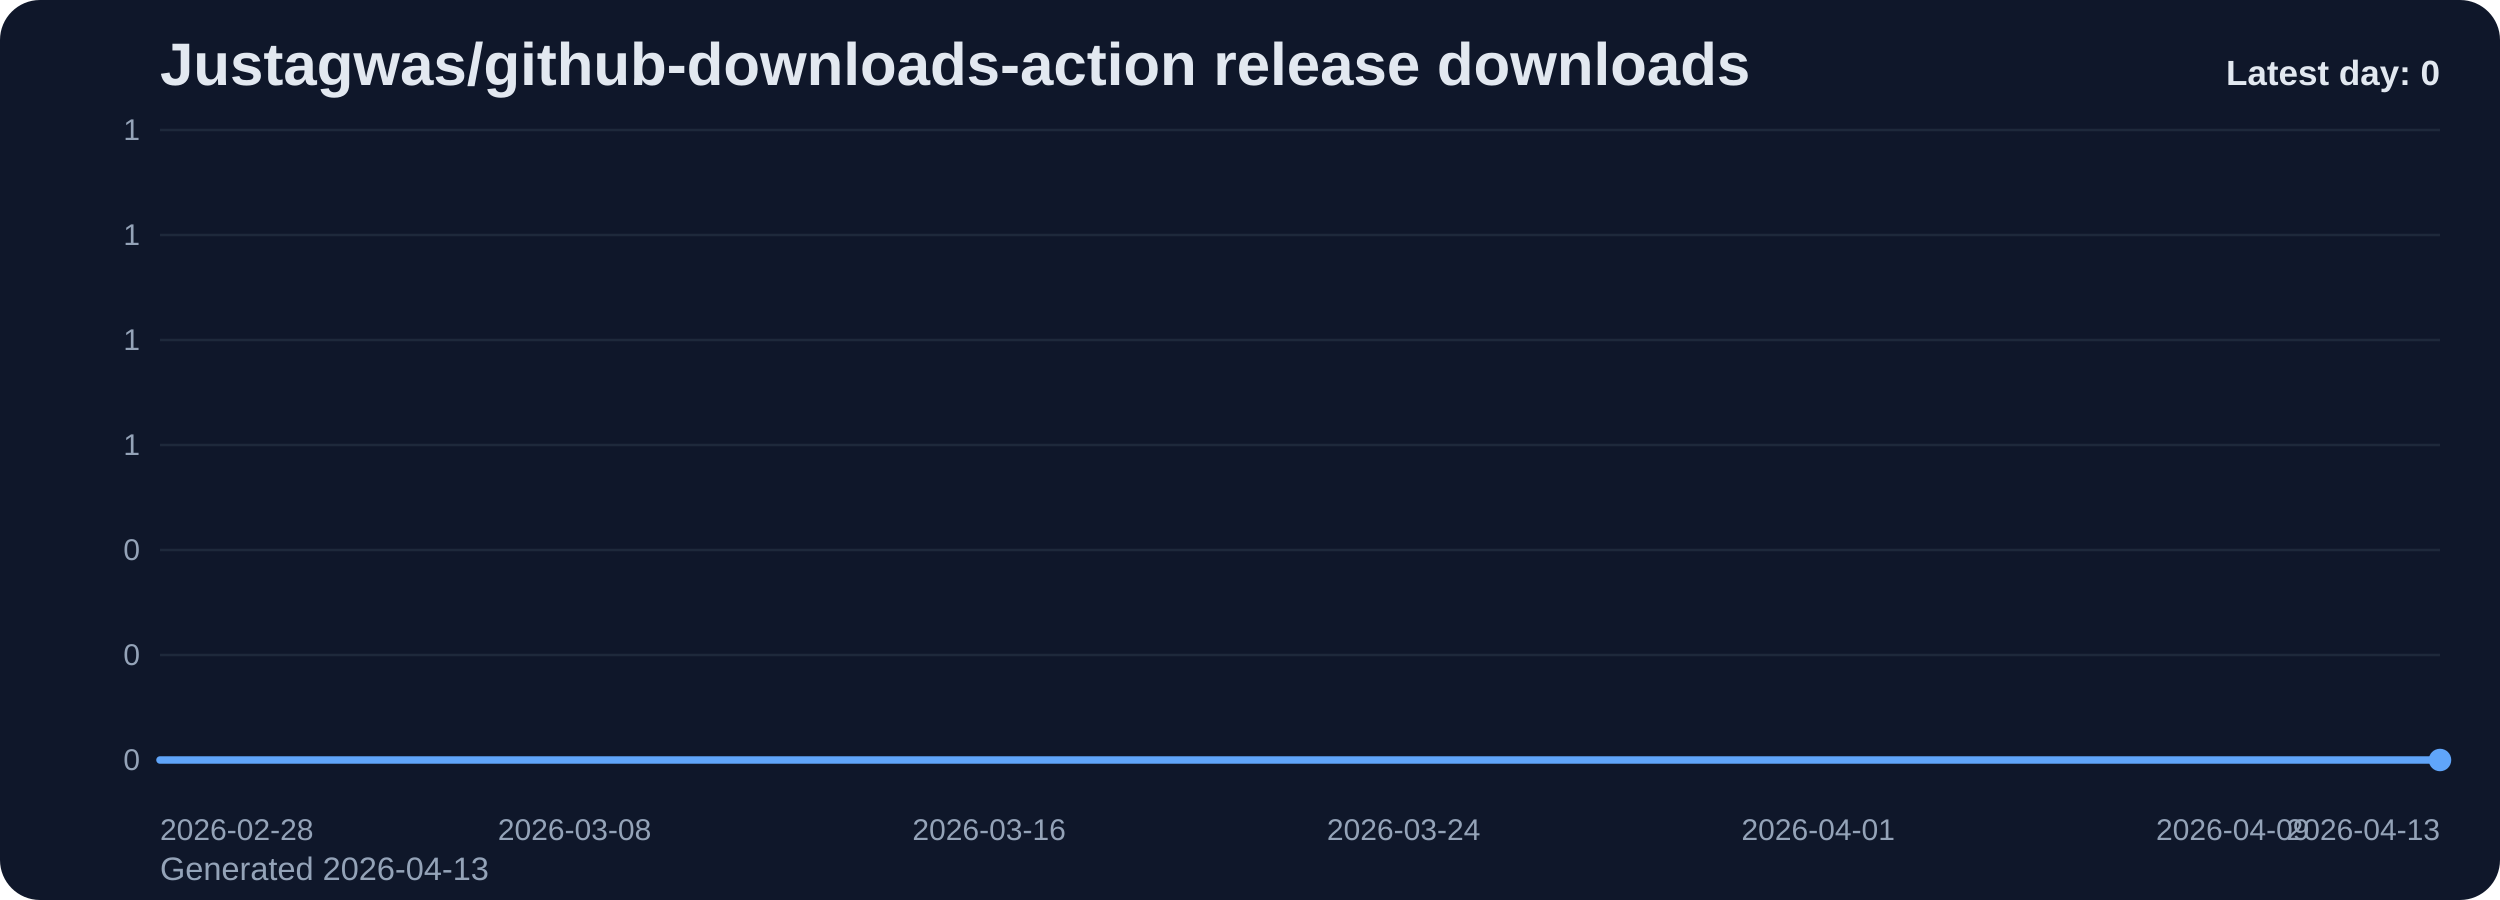
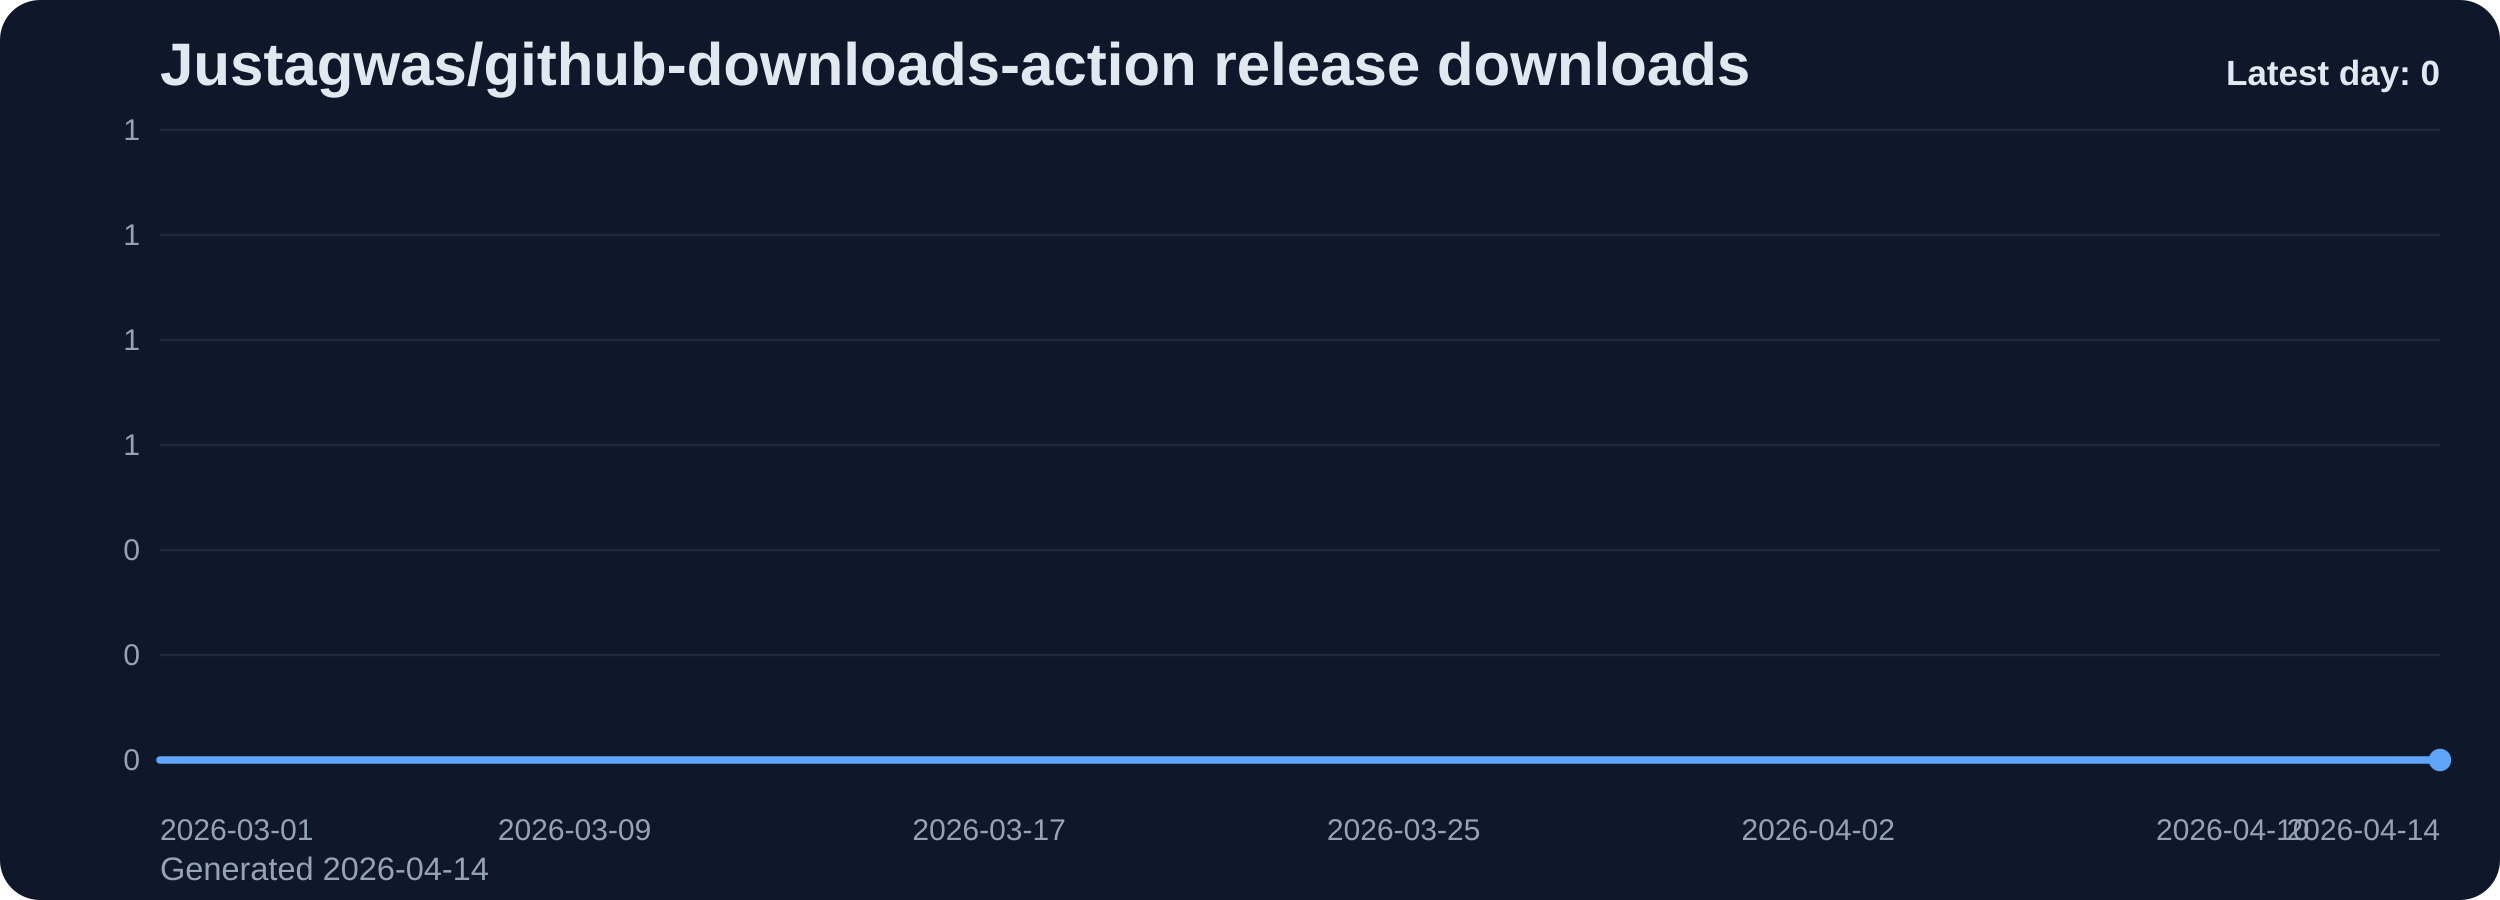
<svg xmlns="http://www.w3.org/2000/svg" viewBox="0 0 1000 360" role="img" aria-label="Justagwas/github-downloads-action release downloads chart">
  <defs>
    <linearGradient id="fill-daily-slate" x1="0" y1="0" x2="0" y2="1">
      <stop offset="0%" stop-color="#60a5fa" stop-opacity="0.32" />
      <stop offset="100%" stop-color="#60a5fa" stop-opacity="0.05" />
    </linearGradient>
    <style>
      .bg { fill: #0f172a; }
      .title { font: 700 24px Arial, sans-serif; fill: #e2e8f0; }
      .sub { font: 400 13px Arial, sans-serif; fill: #94a3b8; }
      .grid { stroke: #1e293b; stroke-width: 1; }
      .axis { font: 400 12px Arial, sans-serif; fill: #94a3b8; }
      .line { fill: none; stroke: #60a5fa; stroke-width: 3; stroke-linecap: round; stroke-linejoin: round; }
      .dot { fill: #60a5fa; }
      .value { font: 600 11px Arial, sans-serif; fill: #cbd5e1; }
      .latest { font: 700 14px Arial, sans-serif; fill: #e2e8f0; }
    </style>
  </defs>
  <rect class="bg" x="0" y="0" width="1000" height="360" rx="16" />
  <text class="title" x="64" y="34">Justagwas/github-downloads-action release downloads</text>
-   <text class="sub" x="64" y="352">Generated 2026-04-13</text>
+   <text class="sub" x="64" y="352">Generated 2026-04-14</text>
  <line x1="64" y1="52.00" x2="976" y2="52.00" class="grid" />
  <text x="56" y="56.00" text-anchor="end" class="axis">1</text>
  <line x1="64" y1="94.00" x2="976" y2="94.00" class="grid" />
  <text x="56" y="98.00" text-anchor="end" class="axis">1</text>
  <line x1="64" y1="136.00" x2="976" y2="136.00" class="grid" />
  <text x="56" y="140.00" text-anchor="end" class="axis">1</text>
  <line x1="64" y1="178.00" x2="976" y2="178.00" class="grid" />
  <text x="56" y="182.00" text-anchor="end" class="axis">1</text>
  <line x1="64" y1="220.00" x2="976" y2="220.00" class="grid" />
  <text x="56" y="224.00" text-anchor="end" class="axis">0</text>
  <line x1="64" y1="262.00" x2="976" y2="262.00" class="grid" />
  <text x="56" y="266.00" text-anchor="end" class="axis">0</text>
  <line x1="64" y1="304.00" x2="976" y2="304.00" class="grid" />
  <text x="56" y="308.00" text-anchor="end" class="axis">0</text>
  <path d="M 64.00 304 L 64.00 304.00 L 84.73 304.00 L 105.45 304.00 L 126.18 304.00 L 146.91 304.00 L 167.64 304.00 L 188.36 304.00 L 209.09 304.00 L 229.82 304.00 L 250.55 304.00 L 271.27 304.00 L 292.00 304.00 L 312.73 304.00 L 333.45 304.00 L 354.18 304.00 L 374.91 304.00 L 395.64 304.00 L 416.36 304.00 L 437.09 304.00 L 457.82 304.00 L 478.55 304.00 L 499.27 304.00 L 520.00 304.00 L 540.73 304.00 L 561.45 304.00 L 582.18 304.00 L 602.91 304.00 L 623.64 304.00 L 644.36 304.00 L 665.09 304.00 L 685.82 304.00 L 706.55 304.00 L 727.27 304.00 L 748.00 304.00 L 768.73 304.00 L 789.45 304.00 L 810.18 304.00 L 830.91 304.00 L 851.64 304.00 L 872.36 304.00 L 893.09 304.00 L 913.82 304.00 L 934.55 304.00 L 955.27 304.00 L 976.00 304.00 L 976.00 304 Z" fill="url(#fill-daily-slate)" />
  <polyline class="line" points="64.00,304.00 84.73,304.00 105.45,304.00 126.18,304.00 146.91,304.00 167.64,304.00 188.36,304.00 209.09,304.00 229.82,304.00 250.55,304.00 271.27,304.00 292.00,304.00 312.73,304.00 333.45,304.00 354.18,304.00 374.91,304.00 395.64,304.00 416.36,304.00 437.09,304.00 457.82,304.00 478.55,304.00 499.27,304.00 520.00,304.00 540.73,304.00 561.45,304.00 582.18,304.00 602.91,304.00 623.64,304.00 644.36,304.00 665.09,304.00 685.82,304.00 706.55,304.00 727.27,304.00 748.00,304.00 768.73,304.00 789.45,304.00 810.18,304.00 830.91,304.00 851.64,304.00 872.36,304.00 893.09,304.00 913.82,304.00 934.55,304.00 955.27,304.00 976.00,304.00" />
  <circle class="dot" cx="976.00" cy="304.00" r="4.5" />
-   <text class="axis" x="64.00" y="336" text-anchor="start">2026-02-28</text>
-   <text class="axis" x="229.82" y="336" text-anchor="middle">2026-03-08</text>
-   <text class="axis" x="395.64" y="336" text-anchor="middle">2026-03-16</text>
-   <text class="axis" x="561.45" y="336" text-anchor="middle">2026-03-24</text>
-   <text class="axis" x="727.27" y="336" text-anchor="middle">2026-04-01</text>
-   <text class="axis" x="893.09" y="336" text-anchor="middle">2026-04-09</text>
-   <text class="axis" x="976.00" y="336" text-anchor="end">2026-04-13</text>
+   <text class="axis" x="64.00" y="336" text-anchor="start">2026-03-01</text>
+   <text class="axis" x="229.82" y="336" text-anchor="middle">2026-03-09</text>
+   <text class="axis" x="395.64" y="336" text-anchor="middle">2026-03-17</text>
+   <text class="axis" x="561.45" y="336" text-anchor="middle">2026-03-25</text>
+   <text class="axis" x="727.27" y="336" text-anchor="middle">2026-04-02</text>
+   <text class="axis" x="893.09" y="336" text-anchor="middle">2026-04-10</text>
+   <text class="axis" x="976.00" y="336" text-anchor="end">2026-04-14</text>
  <text class="latest" x="976" y="34" text-anchor="end">Latest day: 0</text>
</svg>
